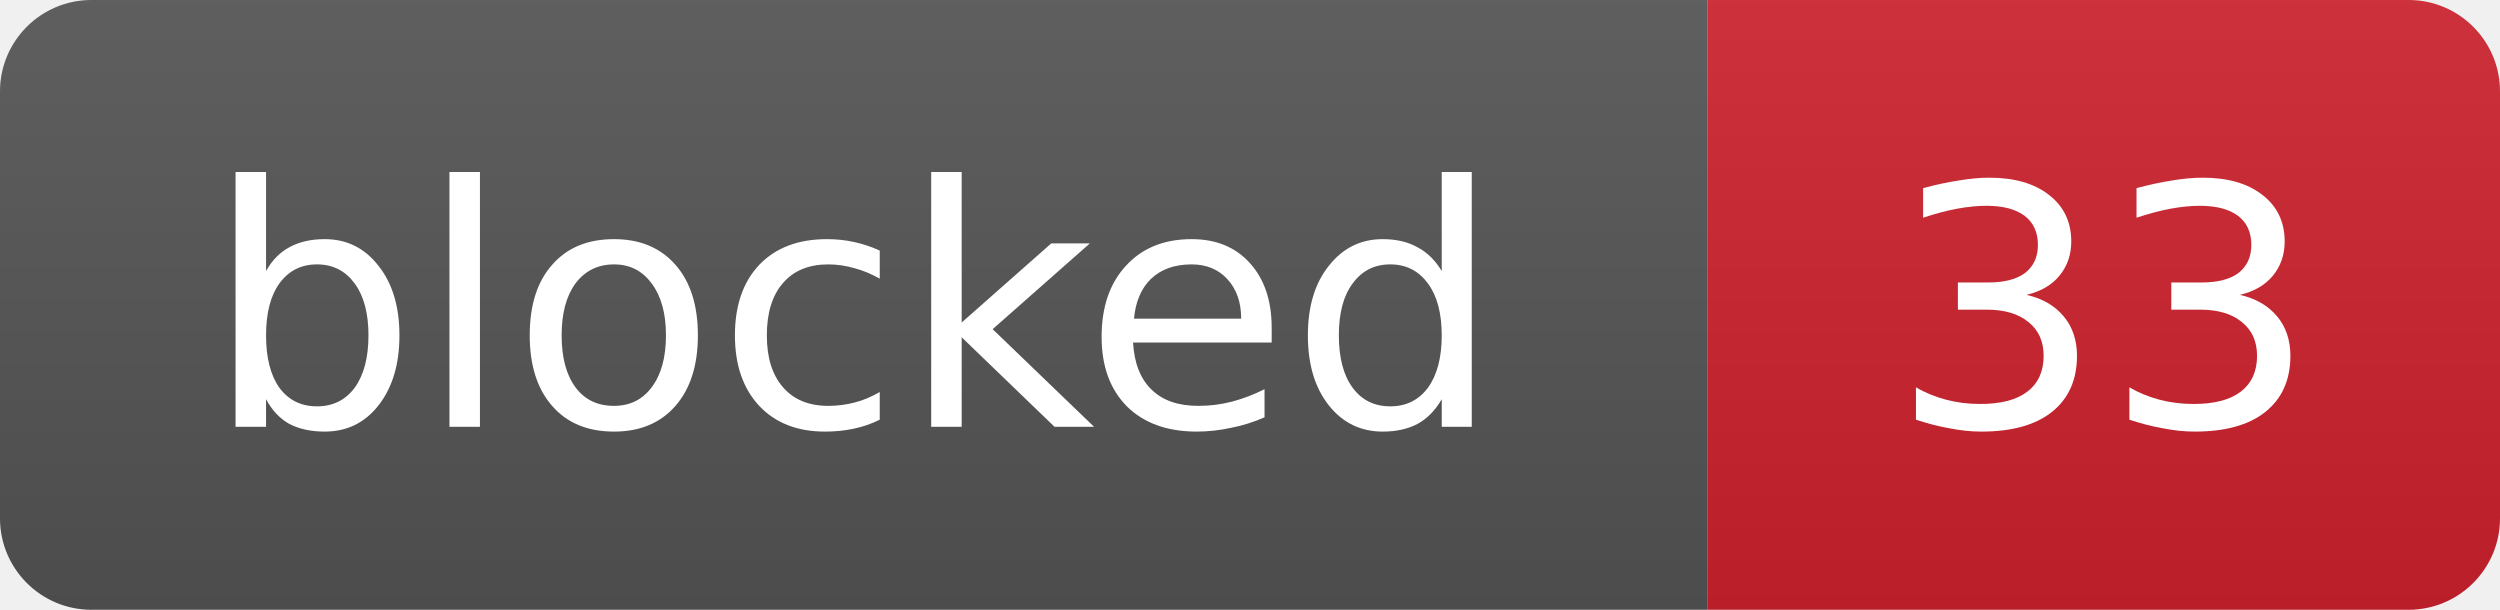
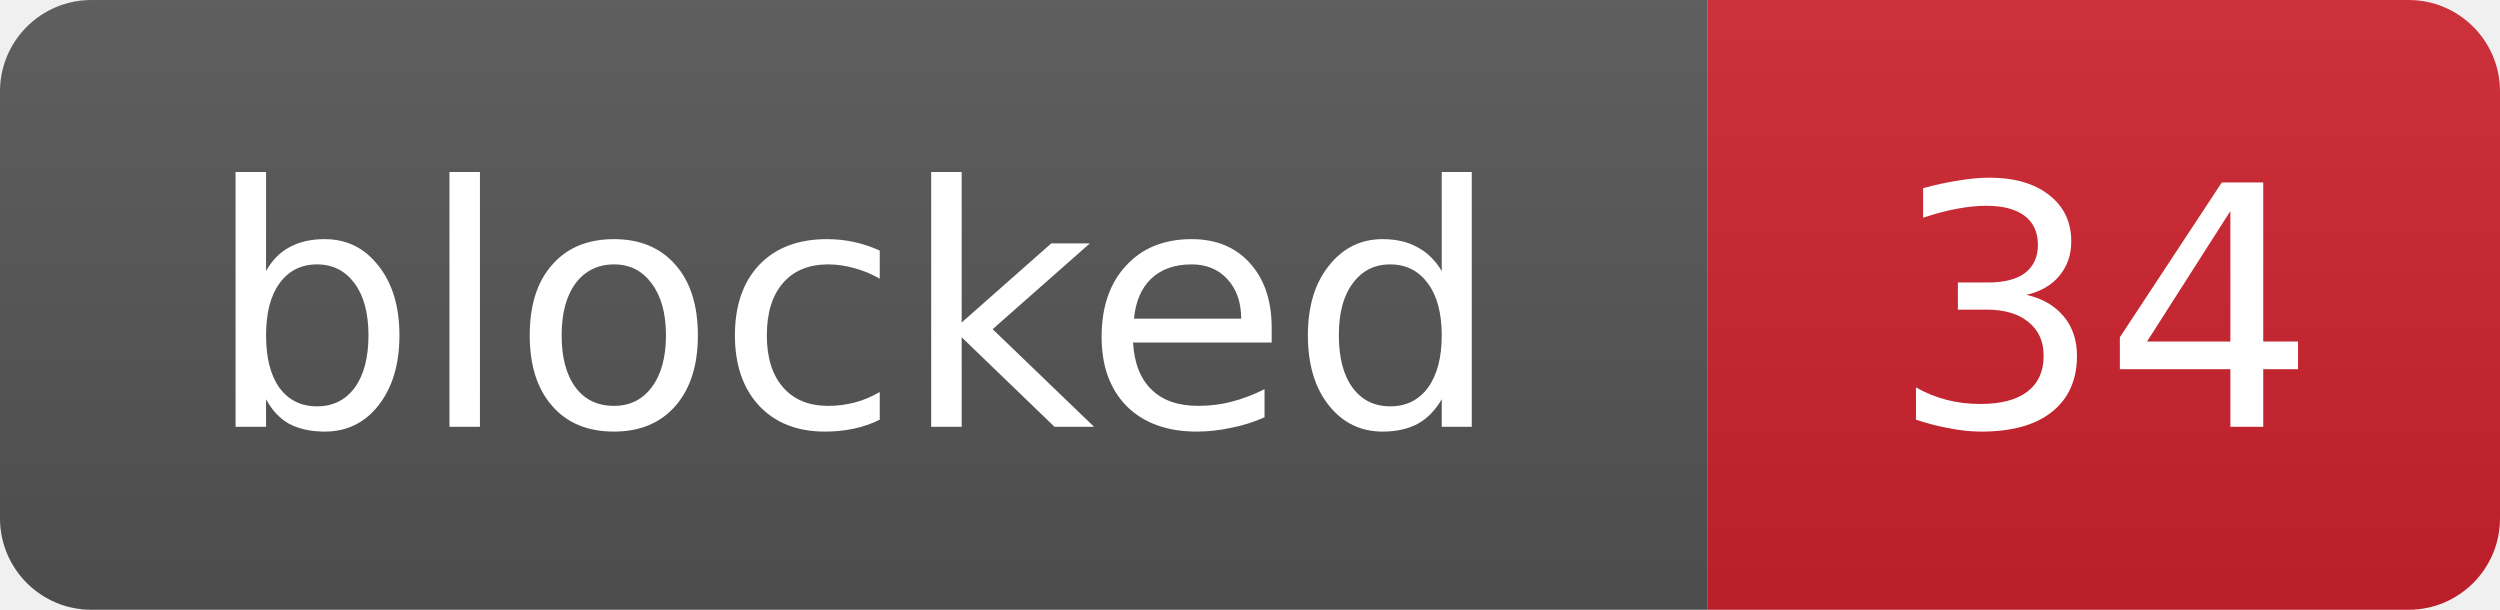
- <svg xmlns="http://www.w3.org/2000/svg" width="82" height="20" role="img" aria-label="blocked: 33">
+ <svg xmlns="http://www.w3.org/2000/svg" width="82" height="20" role="img" aria-label="blocked: 34">
  <linearGradient id="s" x2="0" y2="100%">
    <stop offset="0" stop-color="#bbb" stop-opacity=".1" />
    <stop offset="1" stop-opacity=".1" />
  </linearGradient>
  <clipPath id="r">
    <rect width="82" height="20" rx="3" fill="#fff" />
  </clipPath>
  <g clip-path="url(#r)">
    <rect width="56" height="20" fill="#555" />
    <rect x="56" width="26" height="20" fill="#cf222e" />
    <rect width="82" height="20" fill="url(#s)" />
  </g>
  <g fill="#fff" text-anchor="middle" font-family="Verdana,Geneva,DejaVu Sans,sans-serif" font-size="11">
    <text x="28.0" y="14">blocked</text>
-     <text x="69.0" y="14">33</text>
+     <text x="69.0" y="14">34</text>
  </g>
</svg>
